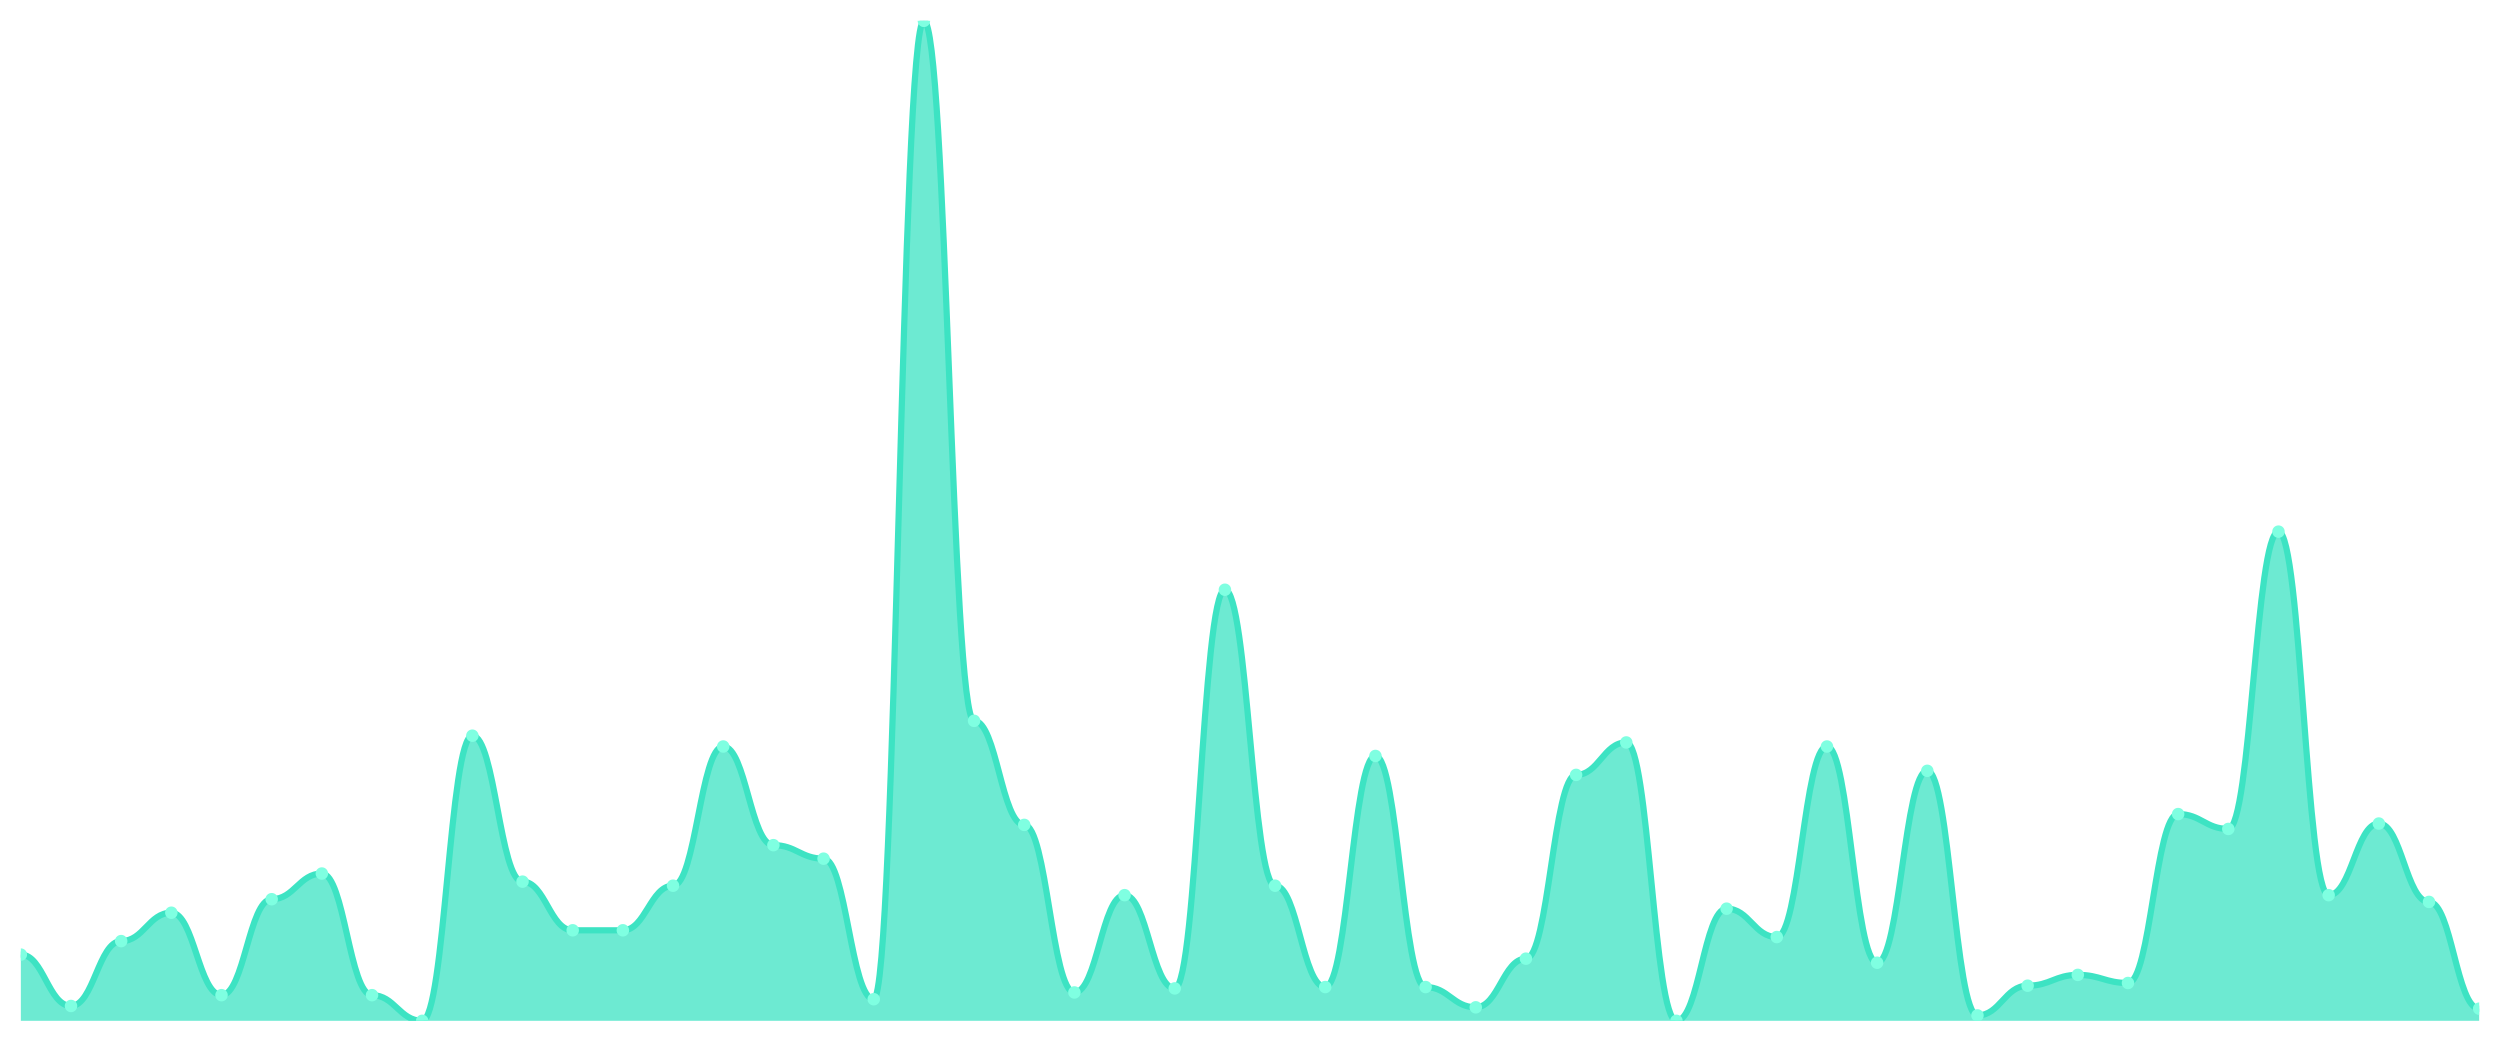
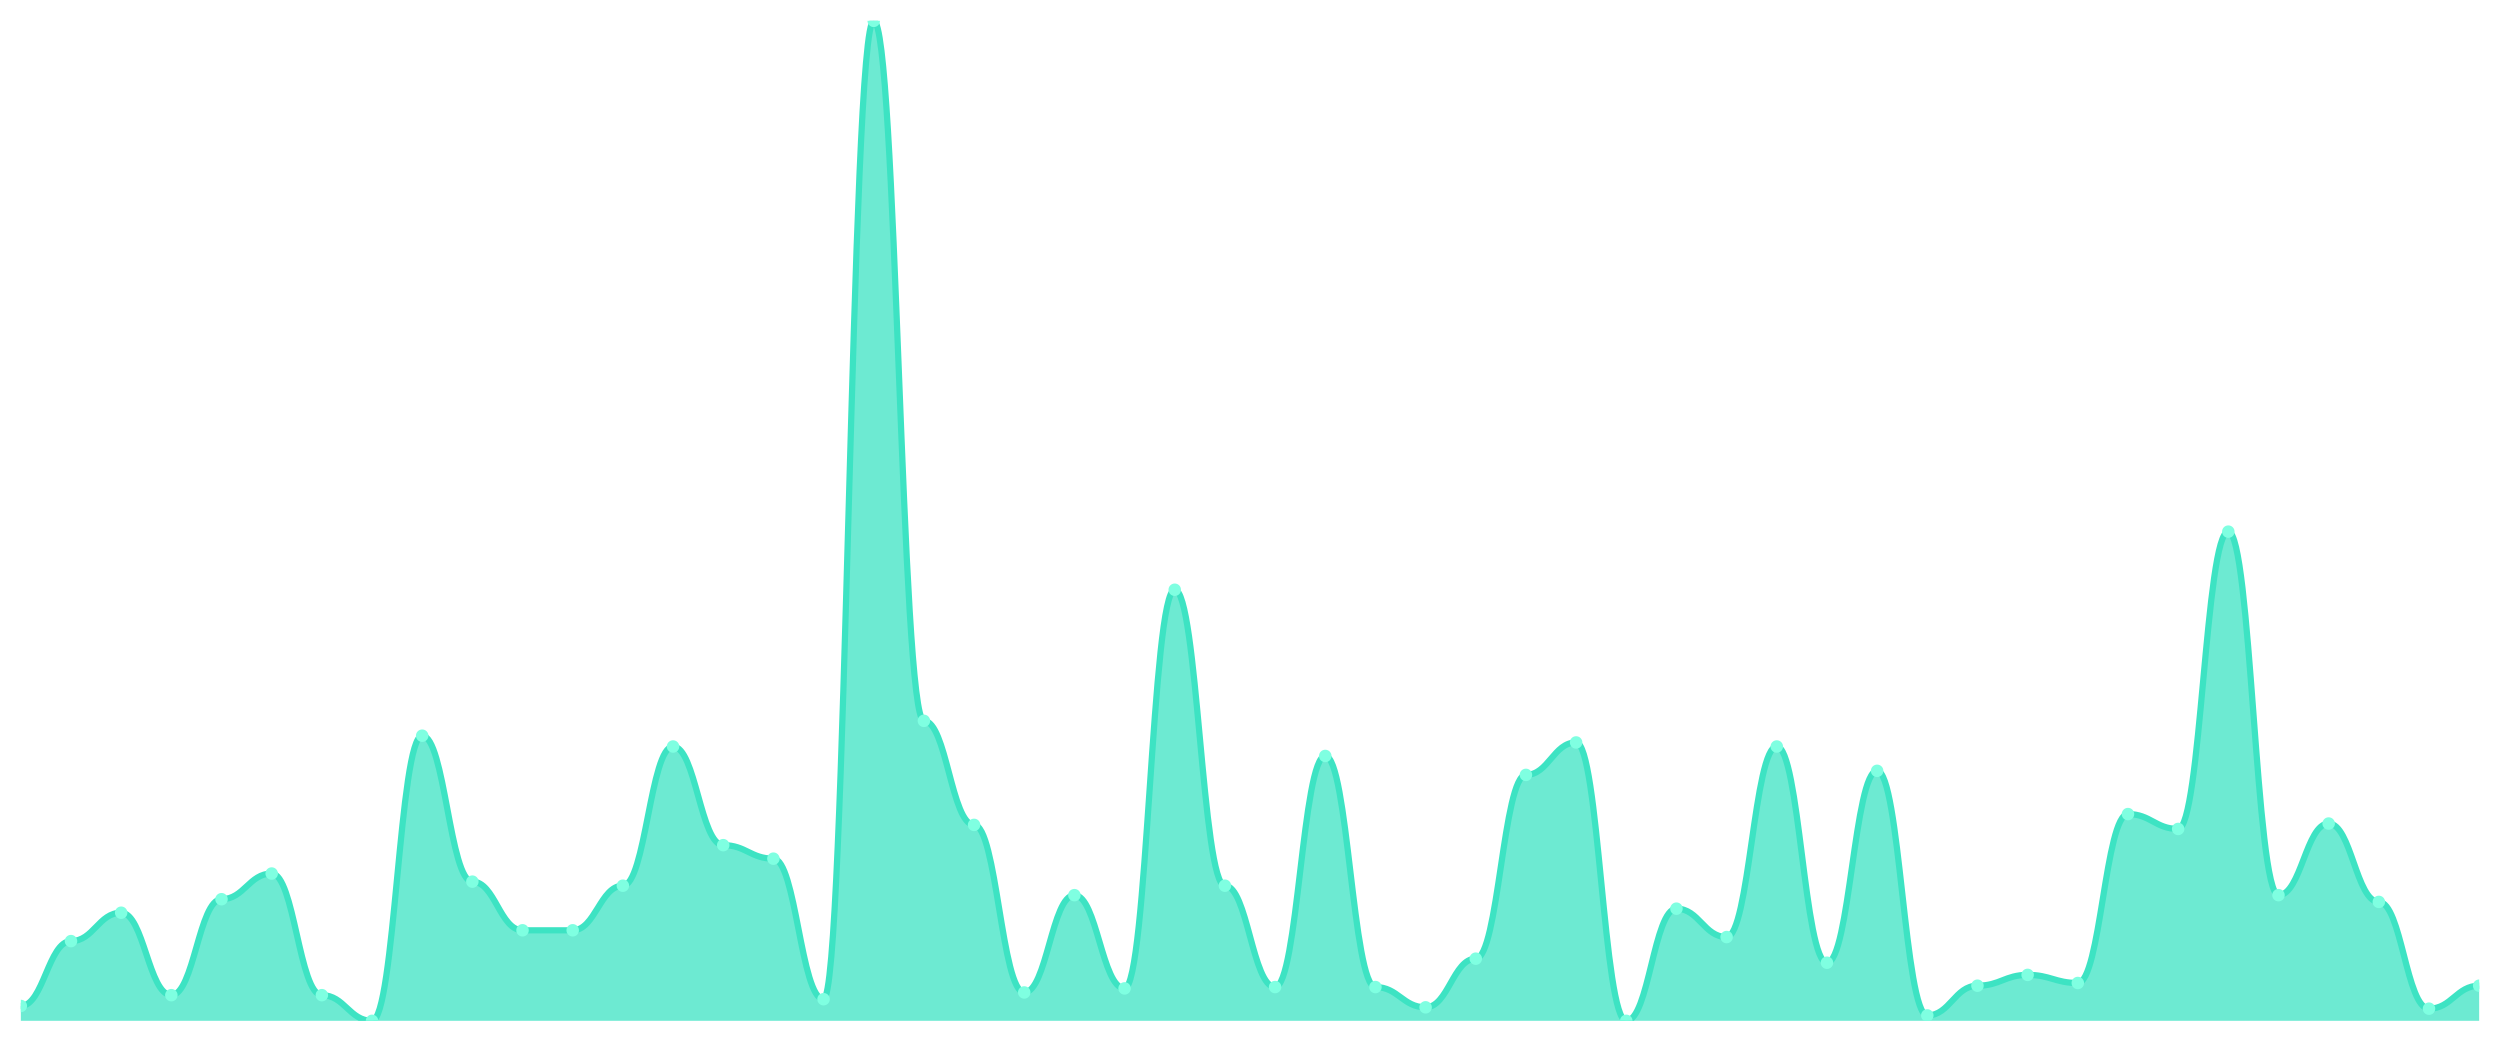
<svg xmlns="http://www.w3.org/2000/svg" viewBox="0 0 1200 500" width="1200" height="500">
  <defs>
    <clipPath id="c">
      <rect x="10" y="10" width="1180" height="480" />
    </clipPath>
  </defs>
  <rect width="1200" height="500" fill="none" />
  <g clip-path="url(#c)">
-     <path d="M 10,490 L 10,458.216 C 20.837,458.216 23.245,482.865 34.082,482.865 C 44.918,482.865 47.327,451.73 58.163,451.73 C 69,451.73 71.408,438.108 82.245,438.108 C 93.082,438.108 95.49,477.676 106.327,477.676 C 117.163,477.676 119.571,431.622 130.408,431.622 C 141.245,431.622 143.653,419.297 154.49,419.297 C 165.327,419.297 167.735,477.676 178.571,477.676 C 189.408,477.676 191.816,490 202.653,490 C 213.49,490 215.898,353.135 226.735,353.135 C 237.571,353.135 239.98,423.189 250.816,423.189 C 261.653,423.189 264.061,446.541 274.898,446.541 C 285.735,446.541 288.143,446.541 298.98,446.541 C 309.816,446.541 312.224,425.135 323.061,425.135 C 333.898,425.135 336.306,358.324 347.143,358.324 C 357.98,358.324 360.388,405.676 371.224,405.676 C 382.061,405.676 384.469,412.162 395.306,412.162 C 406.143,412.162 408.551,479.622 419.388,479.622 C 430.224,479.622 432.633,10 443.469,10 C 454.306,10 456.714,346 467.551,346 C 478.388,346 480.796,395.946 491.633,395.946 C 502.469,395.946 504.878,476.378 515.714,476.378 C 526.551,476.378 528.959,429.676 539.796,429.676 C 550.633,429.676 553.041,474.432 563.878,474.432 C 574.714,474.432 577.122,283.081 587.959,283.081 C 598.796,283.081 601.204,425.135 612.041,425.135 C 622.878,425.135 625.286,473.784 636.122,473.784 C 646.959,473.784 649.367,362.865 660.204,362.865 C 671.041,362.865 673.449,473.784 684.286,473.784 C 695.122,473.784 697.531,483.514 708.367,483.514 C 719.204,483.514 721.612,460.162 732.449,460.162 C 743.286,460.162 745.694,371.946 756.531,371.946 C 767.367,371.946 769.776,356.378 780.612,356.378 C 791.449,356.378 793.857,490 804.694,490 C 815.531,490 817.939,436.162 828.776,436.162 C 839.612,436.162 842.02,449.784 852.857,449.784 C 863.694,449.784 866.102,358.324 876.939,358.324 C 887.776,358.324 890.184,462.108 901.02,462.108 C 911.857,462.108 914.265,370 925.102,370 C 935.939,370 938.347,487.405 949.184,487.405 C 960.02,487.405 962.429,473.135 973.265,473.135 C 984.102,473.135 986.51,467.946 997.347,467.946 C 1008.184,467.946 1010.592,471.838 1021.429,471.838 C 1032.265,471.838 1034.673,390.757 1045.51,390.757 C 1056.347,390.757 1058.755,397.892 1069.592,397.892 C 1080.429,397.892 1082.837,255.189 1093.673,255.189 C 1104.51,255.189 1106.918,429.676 1117.755,429.676 C 1128.592,429.676 1131,395.297 1141.837,395.297 C 1152.673,395.297 1155.082,432.919 1165.918,432.919 C 1176.755,432.919 1179.163,484.162 1190,484.162 L 1190,490 Z" fill="rgba(61,227,195,0.75)" />
-     <path d="M 10,458.216 C 20.837,458.216 23.245,482.865 34.082,482.865 C 44.918,482.865 47.327,451.73 58.163,451.73 C 69,451.73 71.408,438.108 82.245,438.108 C 93.082,438.108 95.49,477.676 106.327,477.676 C 117.163,477.676 119.571,431.622 130.408,431.622 C 141.245,431.622 143.653,419.297 154.49,419.297 C 165.327,419.297 167.735,477.676 178.571,477.676 C 189.408,477.676 191.816,490 202.653,490 C 213.49,490 215.898,353.135 226.735,353.135 C 237.571,353.135 239.98,423.189 250.816,423.189 C 261.653,423.189 264.061,446.541 274.898,446.541 C 285.735,446.541 288.143,446.541 298.98,446.541 C 309.816,446.541 312.224,425.135 323.061,425.135 C 333.898,425.135 336.306,358.324 347.143,358.324 C 357.98,358.324 360.388,405.676 371.224,405.676 C 382.061,405.676 384.469,412.162 395.306,412.162 C 406.143,412.162 408.551,479.622 419.388,479.622 C 430.224,479.622 432.633,10 443.469,10 C 454.306,10 456.714,346 467.551,346 C 478.388,346 480.796,395.946 491.633,395.946 C 502.469,395.946 504.878,476.378 515.714,476.378 C 526.551,476.378 528.959,429.676 539.796,429.676 C 550.633,429.676 553.041,474.432 563.878,474.432 C 574.714,474.432 577.122,283.081 587.959,283.081 C 598.796,283.081 601.204,425.135 612.041,425.135 C 622.878,425.135 625.286,473.784 636.122,473.784 C 646.959,473.784 649.367,362.865 660.204,362.865 C 671.041,362.865 673.449,473.784 684.286,473.784 C 695.122,473.784 697.531,483.514 708.367,483.514 C 719.204,483.514 721.612,460.162 732.449,460.162 C 743.286,460.162 745.694,371.946 756.531,371.946 C 767.367,371.946 769.776,356.378 780.612,356.378 C 791.449,356.378 793.857,490 804.694,490 C 815.531,490 817.939,436.162 828.776,436.162 C 839.612,436.162 842.02,449.784 852.857,449.784 C 863.694,449.784 866.102,358.324 876.939,358.324 C 887.776,358.324 890.184,462.108 901.02,462.108 C 911.857,462.108 914.265,370 925.102,370 C 935.939,370 938.347,487.405 949.184,487.405 C 960.02,487.405 962.429,473.135 973.265,473.135 C 984.102,473.135 986.51,467.946 997.347,467.946 C 1008.184,467.946 1010.592,471.838 1021.429,471.838 C 1032.265,471.838 1034.673,390.757 1045.51,390.757 C 1056.347,390.757 1058.755,397.892 1069.592,397.892 C 1080.429,397.892 1082.837,255.189 1093.673,255.189 C 1104.51,255.189 1106.918,429.676 1117.755,429.676 C 1128.592,429.676 1131,395.297 1141.837,395.297 C 1152.673,395.297 1155.082,432.919 1165.918,432.919 C 1176.755,432.919 1179.163,484.162 1190,484.162" fill="none" stroke="#3de3c3" stroke-width="3" stroke-linecap="round" stroke-linejoin="round" />
-     <circle cx="10" cy="458.216" r="3" fill="#7fffe1" />
-     <circle cx="34.082" cy="482.865" r="3" fill="#7fffe1" />
-     <circle cx="58.163" cy="451.73" r="3" fill="#7fffe1" />
-     <circle cx="82.245" cy="438.108" r="3" fill="#7fffe1" />
-     <circle cx="106.327" cy="477.676" r="3" fill="#7fffe1" />
-     <circle cx="130.408" cy="431.622" r="3" fill="#7fffe1" />
-     <circle cx="154.49" cy="419.297" r="3" fill="#7fffe1" />
-     <circle cx="178.571" cy="477.676" r="3" fill="#7fffe1" />
-     <circle cx="202.653" cy="490" r="3" fill="#7fffe1" />
-     <circle cx="226.735" cy="353.135" r="3" fill="#7fffe1" />
-     <circle cx="250.816" cy="423.189" r="3" fill="#7fffe1" />
+     <path d="M 10,490 L 10,482.865 C 20.837,482.865 23.245,451.73 34.082,451.73 C 44.918,451.73 47.327,438.108 58.163,438.108 C 69,438.108 71.408,477.676 82.245,477.676 C 93.082,477.676 95.49,431.622 106.327,431.622 C 117.163,431.622 119.571,419.297 130.408,419.297 C 141.245,419.297 143.653,477.676 154.49,477.676 C 165.327,477.676 167.735,490 178.571,490 C 189.408,490 191.816,353.135 202.653,353.135 C 213.49,353.135 215.898,423.189 226.735,423.189 C 237.571,423.189 239.98,446.541 250.816,446.541 C 261.653,446.541 264.061,446.541 274.898,446.541 C 285.735,446.541 288.143,425.135 298.98,425.135 C 309.816,425.135 312.224,358.324 323.061,358.324 C 333.898,358.324 336.306,405.676 347.143,405.676 C 357.98,405.676 360.388,412.162 371.224,412.162 C 382.061,412.162 384.469,479.622 395.306,479.622 C 406.143,479.622 408.551,10 419.388,10 C 430.224,10 432.633,346 443.469,346 C 454.306,346 456.714,395.946 467.551,395.946 C 478.388,395.946 480.796,476.378 491.633,476.378 C 502.469,476.378 504.878,429.676 515.714,429.676 C 526.551,429.676 528.959,474.432 539.796,474.432 C 550.633,474.432 553.041,283.081 563.878,283.081 C 574.714,283.081 577.122,425.135 587.959,425.135 C 598.796,425.135 601.204,473.784 612.041,473.784 C 622.878,473.784 625.286,362.865 636.122,362.865 C 646.959,362.865 649.367,473.784 660.204,473.784 C 671.041,473.784 673.449,483.514 684.286,483.514 C 695.122,483.514 697.531,460.162 708.367,460.162 C 719.204,460.162 721.612,371.946 732.449,371.946 C 743.286,371.946 745.694,356.378 756.531,356.378 C 767.367,356.378 769.776,490 780.612,490 C 791.449,490 793.857,436.162 804.694,436.162 C 815.531,436.162 817.939,449.784 828.776,449.784 C 839.612,449.784 842.02,358.324 852.857,358.324 C 863.694,358.324 866.102,462.108 876.939,462.108 C 887.776,462.108 890.184,370 901.02,370 C 911.857,370 914.265,487.405 925.102,487.405 C 935.939,487.405 938.347,473.135 949.184,473.135 C 960.02,473.135 962.429,467.946 973.265,467.946 C 984.102,467.946 986.51,471.838 997.347,471.838 C 1008.184,471.838 1010.592,390.757 1021.429,390.757 C 1032.265,390.757 1034.673,397.892 1045.51,397.892 C 1056.347,397.892 1058.755,255.189 1069.592,255.189 C 1080.429,255.189 1082.837,429.676 1093.673,429.676 C 1104.51,429.676 1106.918,395.297 1117.755,395.297 C 1128.592,395.297 1131,432.919 1141.837,432.919 C 1152.673,432.919 1155.082,484.162 1165.918,484.162 C 1176.755,484.162 1179.163,473.135 1190,473.135 L 1190,490 Z" fill="rgba(61,227,195,0.75)" />
+     <path d="M 10,482.865 C 20.837,482.865 23.245,451.73 34.082,451.73 C 44.918,451.73 47.327,438.108 58.163,438.108 C 69,438.108 71.408,477.676 82.245,477.676 C 93.082,477.676 95.49,431.622 106.327,431.622 C 117.163,431.622 119.571,419.297 130.408,419.297 C 141.245,419.297 143.653,477.676 154.49,477.676 C 165.327,477.676 167.735,490 178.571,490 C 189.408,490 191.816,353.135 202.653,353.135 C 213.49,353.135 215.898,423.189 226.735,423.189 C 237.571,423.189 239.98,446.541 250.816,446.541 C 261.653,446.541 264.061,446.541 274.898,446.541 C 285.735,446.541 288.143,425.135 298.98,425.135 C 309.816,425.135 312.224,358.324 323.061,358.324 C 333.898,358.324 336.306,405.676 347.143,405.676 C 357.98,405.676 360.388,412.162 371.224,412.162 C 382.061,412.162 384.469,479.622 395.306,479.622 C 406.143,479.622 408.551,10 419.388,10 C 430.224,10 432.633,346 443.469,346 C 454.306,346 456.714,395.946 467.551,395.946 C 478.388,395.946 480.796,476.378 491.633,476.378 C 502.469,476.378 504.878,429.676 515.714,429.676 C 526.551,429.676 528.959,474.432 539.796,474.432 C 550.633,474.432 553.041,283.081 563.878,283.081 C 574.714,283.081 577.122,425.135 587.959,425.135 C 598.796,425.135 601.204,473.784 612.041,473.784 C 622.878,473.784 625.286,362.865 636.122,362.865 C 646.959,362.865 649.367,473.784 660.204,473.784 C 671.041,473.784 673.449,483.514 684.286,483.514 C 695.122,483.514 697.531,460.162 708.367,460.162 C 719.204,460.162 721.612,371.946 732.449,371.946 C 743.286,371.946 745.694,356.378 756.531,356.378 C 767.367,356.378 769.776,490 780.612,490 C 791.449,490 793.857,436.162 804.694,436.162 C 815.531,436.162 817.939,449.784 828.776,449.784 C 839.612,449.784 842.02,358.324 852.857,358.324 C 863.694,358.324 866.102,462.108 876.939,462.108 C 887.776,462.108 890.184,370 901.02,370 C 911.857,370 914.265,487.405 925.102,487.405 C 935.939,487.405 938.347,473.135 949.184,473.135 C 960.02,473.135 962.429,467.946 973.265,467.946 C 984.102,467.946 986.51,471.838 997.347,471.838 C 1008.184,471.838 1010.592,390.757 1021.429,390.757 C 1032.265,390.757 1034.673,397.892 1045.51,397.892 C 1056.347,397.892 1058.755,255.189 1069.592,255.189 C 1080.429,255.189 1082.837,429.676 1093.673,429.676 C 1104.51,429.676 1106.918,395.297 1117.755,395.297 C 1128.592,395.297 1131,432.919 1141.837,432.919 C 1152.673,432.919 1155.082,484.162 1165.918,484.162 C 1176.755,484.162 1179.163,473.135 1190,473.135" fill="none" stroke="#3de3c3" stroke-width="3" stroke-linecap="round" stroke-linejoin="round" />
+     <circle cx="10" cy="482.865" r="3" fill="#7fffe1" />
+     <circle cx="34.082" cy="451.73" r="3" fill="#7fffe1" />
+     <circle cx="58.163" cy="438.108" r="3" fill="#7fffe1" />
+     <circle cx="82.245" cy="477.676" r="3" fill="#7fffe1" />
+     <circle cx="106.327" cy="431.622" r="3" fill="#7fffe1" />
+     <circle cx="130.408" cy="419.297" r="3" fill="#7fffe1" />
+     <circle cx="154.49" cy="477.676" r="3" fill="#7fffe1" />
+     <circle cx="178.571" cy="490" r="3" fill="#7fffe1" />
+     <circle cx="202.653" cy="353.135" r="3" fill="#7fffe1" />
+     <circle cx="226.735" cy="423.189" r="3" fill="#7fffe1" />
+     <circle cx="250.816" cy="446.541" r="3" fill="#7fffe1" />
    <circle cx="274.898" cy="446.541" r="3" fill="#7fffe1" />
-     <circle cx="298.98" cy="446.541" r="3" fill="#7fffe1" />
-     <circle cx="323.061" cy="425.135" r="3" fill="#7fffe1" />
-     <circle cx="347.143" cy="358.324" r="3" fill="#7fffe1" />
-     <circle cx="371.224" cy="405.676" r="3" fill="#7fffe1" />
-     <circle cx="395.306" cy="412.162" r="3" fill="#7fffe1" />
-     <circle cx="419.388" cy="479.622" r="3" fill="#7fffe1" />
-     <circle cx="443.469" cy="10" r="3" fill="#7fffe1" />
-     <circle cx="467.551" cy="346" r="3" fill="#7fffe1" />
-     <circle cx="491.633" cy="395.946" r="3" fill="#7fffe1" />
-     <circle cx="515.714" cy="476.378" r="3" fill="#7fffe1" />
-     <circle cx="539.796" cy="429.676" r="3" fill="#7fffe1" />
-     <circle cx="563.878" cy="474.432" r="3" fill="#7fffe1" />
-     <circle cx="587.959" cy="283.081" r="3" fill="#7fffe1" />
-     <circle cx="612.041" cy="425.135" r="3" fill="#7fffe1" />
-     <circle cx="636.122" cy="473.784" r="3" fill="#7fffe1" />
-     <circle cx="660.204" cy="362.865" r="3" fill="#7fffe1" />
-     <circle cx="684.286" cy="473.784" r="3" fill="#7fffe1" />
-     <circle cx="708.367" cy="483.514" r="3" fill="#7fffe1" />
-     <circle cx="732.449" cy="460.162" r="3" fill="#7fffe1" />
-     <circle cx="756.531" cy="371.946" r="3" fill="#7fffe1" />
-     <circle cx="780.612" cy="356.378" r="3" fill="#7fffe1" />
-     <circle cx="804.694" cy="490" r="3" fill="#7fffe1" />
-     <circle cx="828.776" cy="436.162" r="3" fill="#7fffe1" />
-     <circle cx="852.857" cy="449.784" r="3" fill="#7fffe1" />
-     <circle cx="876.939" cy="358.324" r="3" fill="#7fffe1" />
-     <circle cx="901.02" cy="462.108" r="3" fill="#7fffe1" />
-     <circle cx="925.102" cy="370" r="3" fill="#7fffe1" />
-     <circle cx="949.184" cy="487.405" r="3" fill="#7fffe1" />
-     <circle cx="973.265" cy="473.135" r="3" fill="#7fffe1" />
-     <circle cx="997.347" cy="467.946" r="3" fill="#7fffe1" />
-     <circle cx="1021.429" cy="471.838" r="3" fill="#7fffe1" />
-     <circle cx="1045.51" cy="390.757" r="3" fill="#7fffe1" />
-     <circle cx="1069.592" cy="397.892" r="3" fill="#7fffe1" />
-     <circle cx="1093.673" cy="255.189" r="3" fill="#7fffe1" />
-     <circle cx="1117.755" cy="429.676" r="3" fill="#7fffe1" />
-     <circle cx="1141.837" cy="395.297" r="3" fill="#7fffe1" />
-     <circle cx="1165.918" cy="432.919" r="3" fill="#7fffe1" />
-     <circle cx="1190" cy="484.162" r="3" fill="#7fffe1" />
+     <circle cx="298.98" cy="425.135" r="3" fill="#7fffe1" />
+     <circle cx="323.061" cy="358.324" r="3" fill="#7fffe1" />
+     <circle cx="347.143" cy="405.676" r="3" fill="#7fffe1" />
+     <circle cx="371.224" cy="412.162" r="3" fill="#7fffe1" />
+     <circle cx="395.306" cy="479.622" r="3" fill="#7fffe1" />
+     <circle cx="419.388" cy="10" r="3" fill="#7fffe1" />
+     <circle cx="443.469" cy="346" r="3" fill="#7fffe1" />
+     <circle cx="467.551" cy="395.946" r="3" fill="#7fffe1" />
+     <circle cx="491.633" cy="476.378" r="3" fill="#7fffe1" />
+     <circle cx="515.714" cy="429.676" r="3" fill="#7fffe1" />
+     <circle cx="539.796" cy="474.432" r="3" fill="#7fffe1" />
+     <circle cx="563.878" cy="283.081" r="3" fill="#7fffe1" />
+     <circle cx="587.959" cy="425.135" r="3" fill="#7fffe1" />
+     <circle cx="612.041" cy="473.784" r="3" fill="#7fffe1" />
+     <circle cx="636.122" cy="362.865" r="3" fill="#7fffe1" />
+     <circle cx="660.204" cy="473.784" r="3" fill="#7fffe1" />
+     <circle cx="684.286" cy="483.514" r="3" fill="#7fffe1" />
+     <circle cx="708.367" cy="460.162" r="3" fill="#7fffe1" />
+     <circle cx="732.449" cy="371.946" r="3" fill="#7fffe1" />
+     <circle cx="756.531" cy="356.378" r="3" fill="#7fffe1" />
+     <circle cx="780.612" cy="490" r="3" fill="#7fffe1" />
+     <circle cx="804.694" cy="436.162" r="3" fill="#7fffe1" />
+     <circle cx="828.776" cy="449.784" r="3" fill="#7fffe1" />
+     <circle cx="852.857" cy="358.324" r="3" fill="#7fffe1" />
+     <circle cx="876.939" cy="462.108" r="3" fill="#7fffe1" />
+     <circle cx="901.02" cy="370" r="3" fill="#7fffe1" />
+     <circle cx="925.102" cy="487.405" r="3" fill="#7fffe1" />
+     <circle cx="949.184" cy="473.135" r="3" fill="#7fffe1" />
+     <circle cx="973.265" cy="467.946" r="3" fill="#7fffe1" />
+     <circle cx="997.347" cy="471.838" r="3" fill="#7fffe1" />
+     <circle cx="1021.429" cy="390.757" r="3" fill="#7fffe1" />
+     <circle cx="1045.51" cy="397.892" r="3" fill="#7fffe1" />
+     <circle cx="1069.592" cy="255.189" r="3" fill="#7fffe1" />
+     <circle cx="1093.673" cy="429.676" r="3" fill="#7fffe1" />
+     <circle cx="1117.755" cy="395.297" r="3" fill="#7fffe1" />
+     <circle cx="1141.837" cy="432.919" r="3" fill="#7fffe1" />
+     <circle cx="1165.918" cy="484.162" r="3" fill="#7fffe1" />
+     <circle cx="1190" cy="473.135" r="3" fill="#7fffe1" />
  </g>
</svg>
